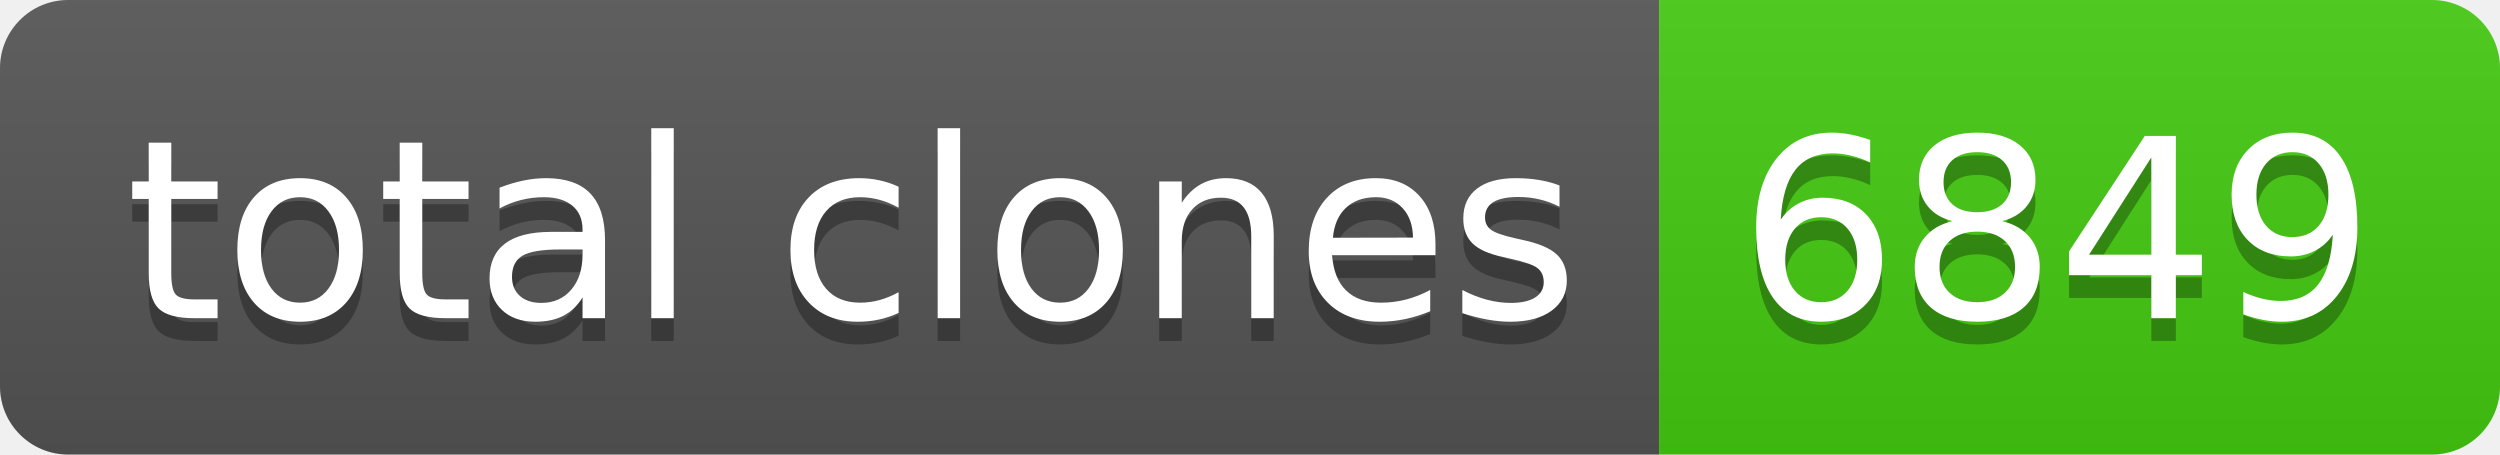
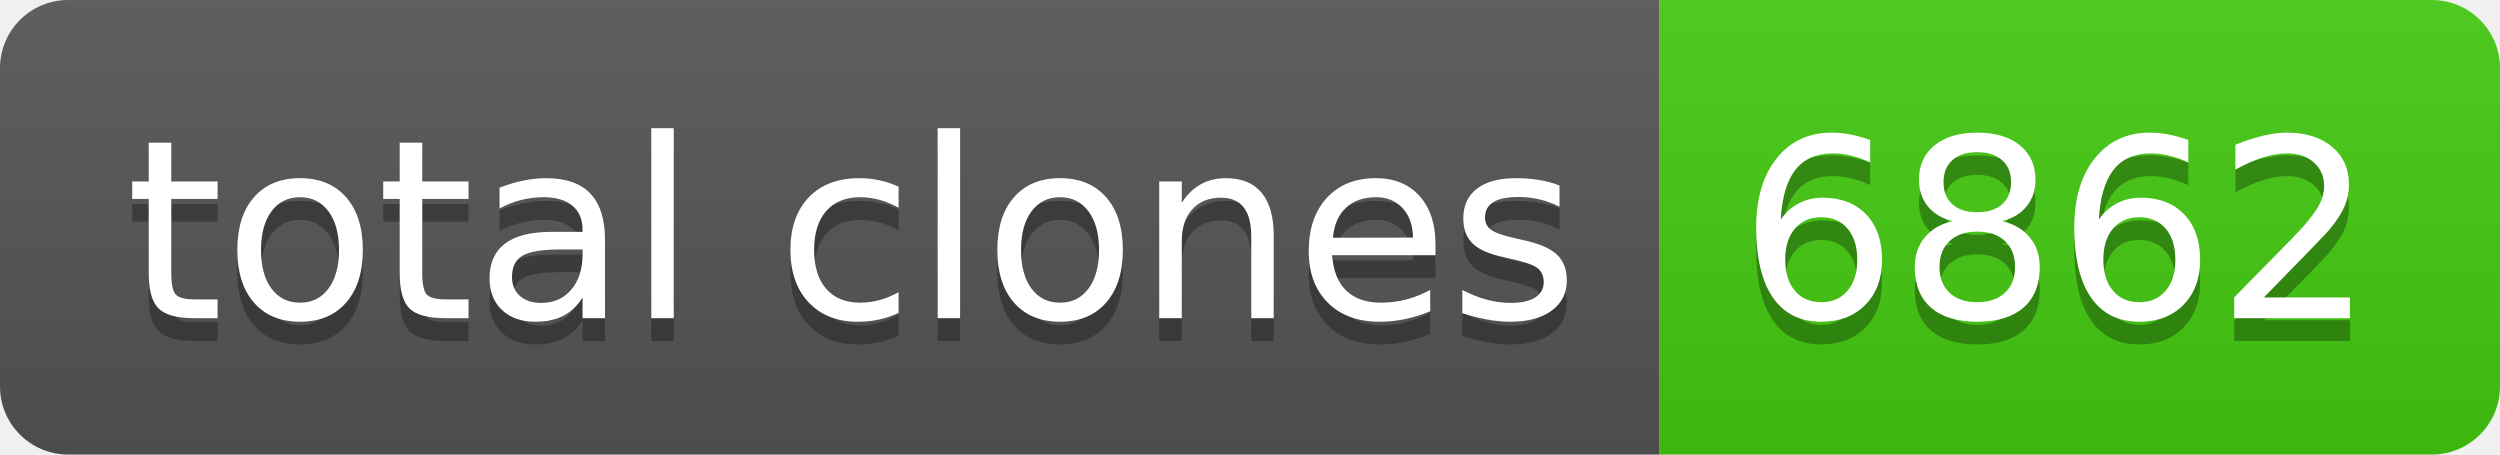
- <svg xmlns="http://www.w3.org/2000/svg" width="110" height="20" role="img" aria-label="total clones: 6849">
+ <svg xmlns="http://www.w3.org/2000/svg" width="110" height="20" role="img" aria-label="total clones: 6862">
  <linearGradient id="s" x2="0" y2="100%">
    <stop offset="0" stop-color="#bbb" stop-opacity=".1" />
    <stop offset="1" stop-opacity=".1" />
  </linearGradient>
  <clipPath id="r">
    <rect width="110" height="20" rx="3" fill="#fff" />
  </clipPath>
  <g clip-path="url(#r)">
    <rect width="73" height="20" fill="#555" />
    <rect x="73" width="37" height="20" fill="#4c1" />
    <rect width="110" height="20" fill="url(#s)" />
  </g>
  <g fill="#fff" text-anchor="middle" font-family="Verdana,Geneva,DejaVu Sans,sans-serif" text-rendering="geometricPrecision" font-size="110">
    <text aria-hidden="true" x="375" y="150" fill="#010101" fill-opacity=".3" transform="scale(.1)" textLength="630">total clones</text>
    <text x="375" y="140" transform="scale(.1)" fill="#fff" textLength="630">total clones</text>
-     <text aria-hidden="true" x="905" y="150" fill="#010101" fill-opacity=".3" transform="scale(.1)" textLength="270">6849</text>
-     <text x="905" y="140" transform="scale(.1)" fill="#fff" textLength="270">6849</text>
+     <text aria-hidden="true" x="905" y="150" fill="#010101" fill-opacity=".3" transform="scale(.1)" textLength="270">6862</text>
+     <text x="905" y="140" transform="scale(.1)" fill="#fff" textLength="270">6862</text>
  </g>
</svg>
